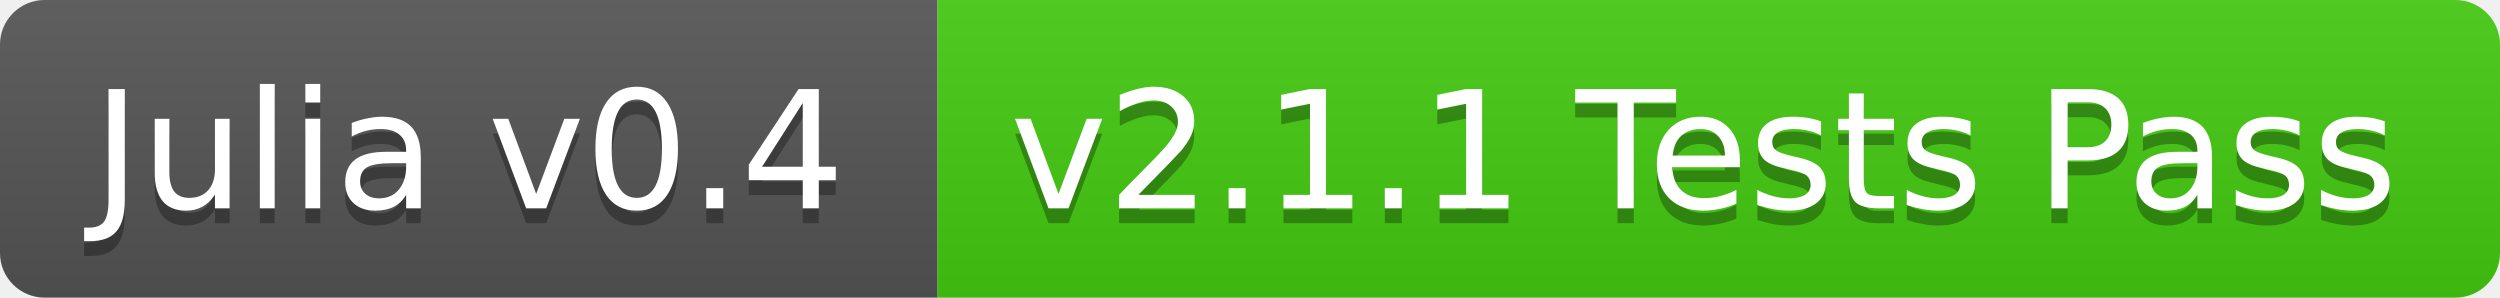
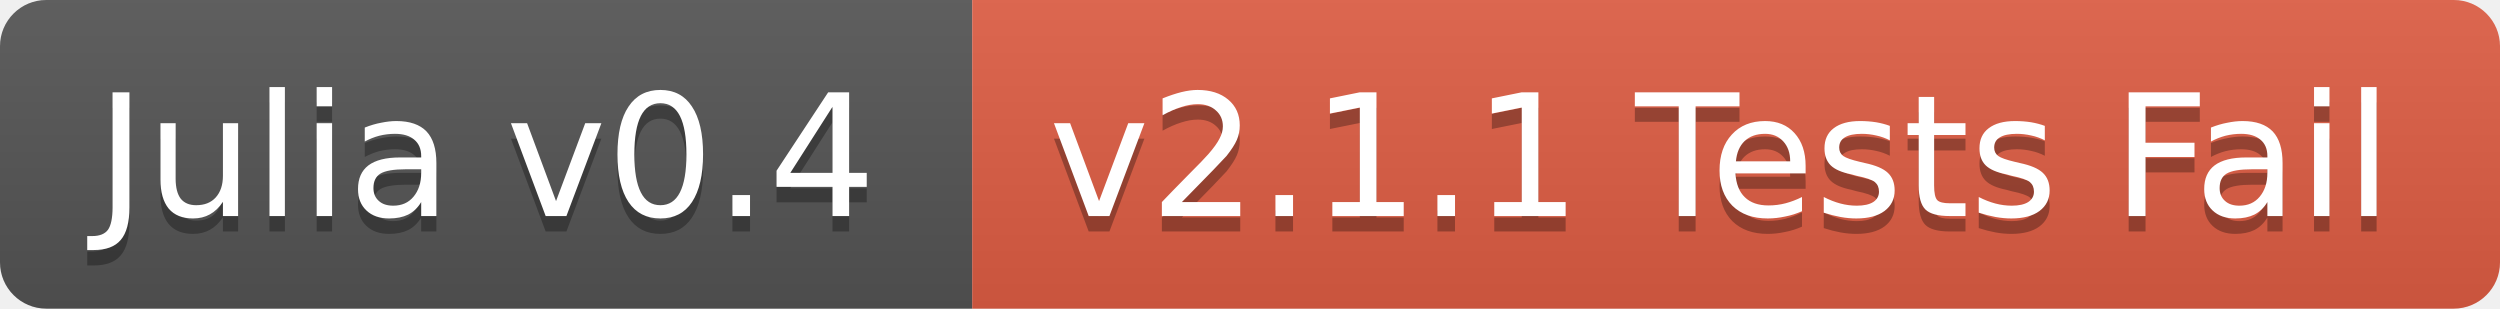
- <svg xmlns="http://www.w3.org/2000/svg" width="168" height="20">
+ <svg xmlns="http://www.w3.org/2000/svg" width="162" height="20">
  <linearGradient id="b" x2="0" y2="100%">
    <stop offset="0" stop-color="#bbb" stop-opacity=".1" />
    <stop offset="1" stop-opacity=".1" />
  </linearGradient>
  <clipPath id="a">
-     <rect width="168" height="20" rx="3" fill="#fff" />
+     <rect width="162" height="20" rx="3" fill="#fff" />
  </clipPath>
  <g clip-path="url(#a)">
    <path fill="#555" d="M0 0h63v20H0z" />
-     <path fill="#4c1" d="M63 0h105v20H63z" />
-     <path fill="url(#b)" d="M0 0h168v20H0z" />
+     <path fill="#e05d44" d="M63 0h99v20H63z" />
+     <path fill="url(#b)" d="M0 0h162v20H0z" />
  </g>
  <g fill="#fff" text-anchor="middle" font-family="DejaVu Sans,Verdana,Geneva,sans-serif" font-size="11">
    <text x="31.5" y="15" fill="#010101" fill-opacity=".3">Julia v0.4</text>
    <text x="31.5" y="14">Julia v0.4</text>
-     <text x="114.5" y="15" fill="#010101" fill-opacity=".3">v2.1.1 Tests Pass</text>
-     <text x="114.5" y="14">v2.1.1 Tests Pass</text>
+     <text x="111.5" y="15" fill="#010101" fill-opacity=".3">v2.1.1 Tests Fail</text>
+     <text x="111.5" y="14">v2.1.1 Tests Fail</text>
  </g>
</svg>
